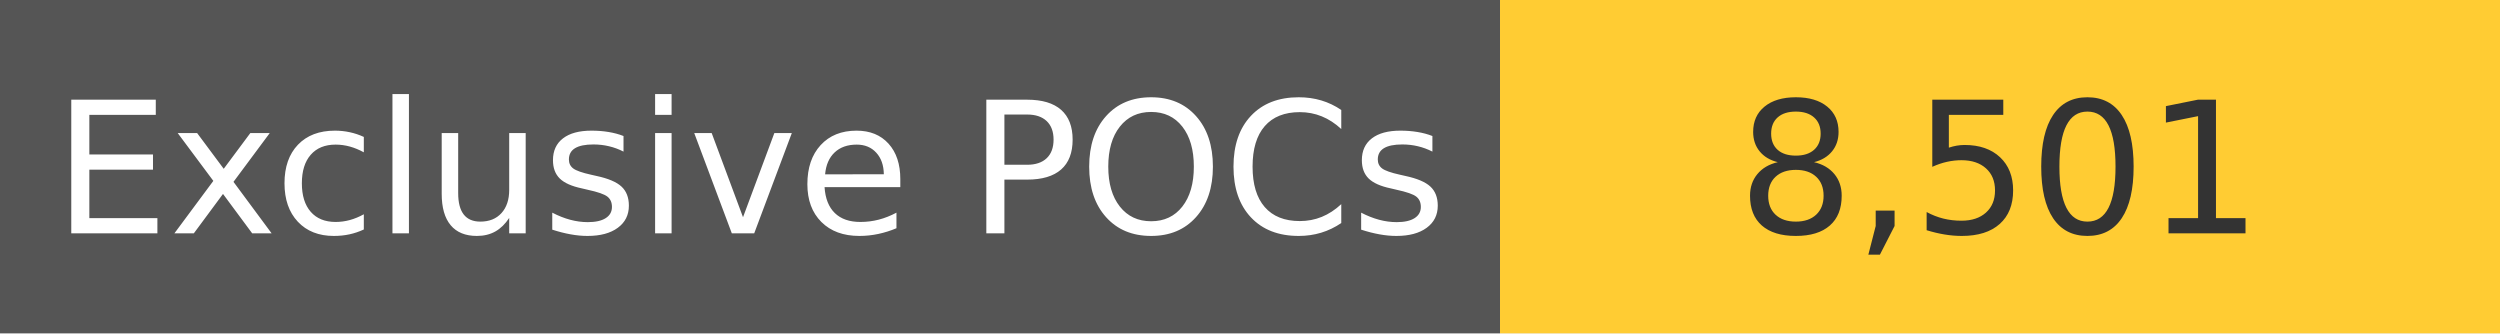
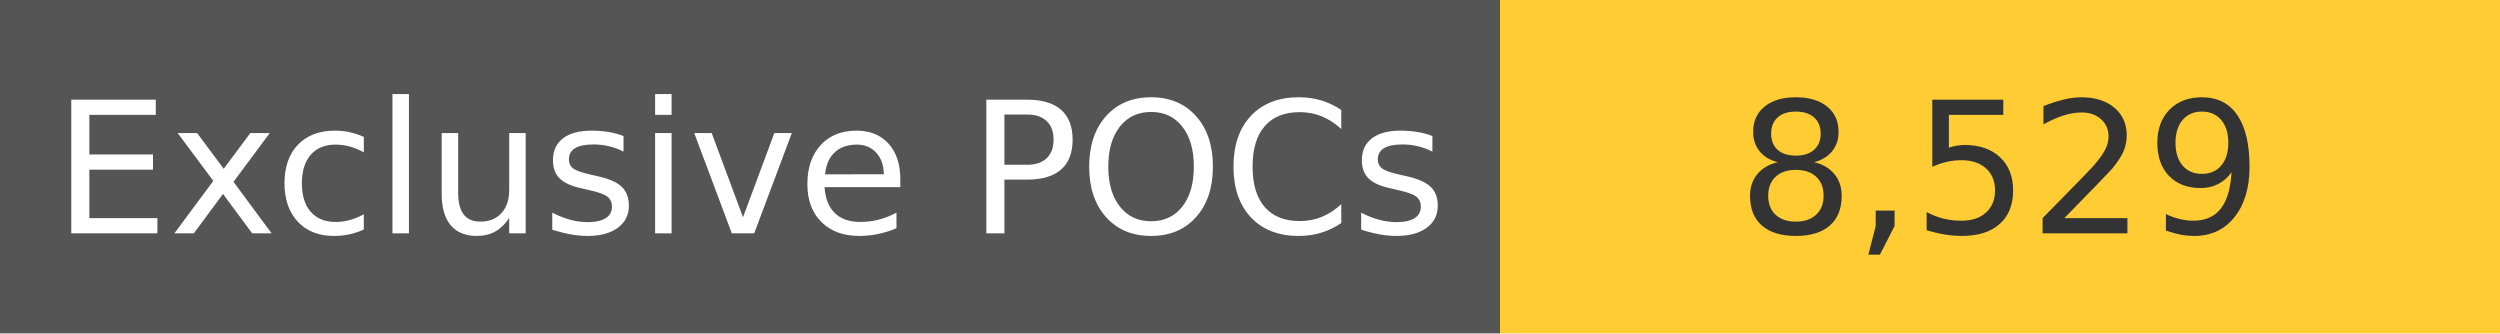
<svg xmlns="http://www.w3.org/2000/svg" width="150" height="20" role="img">
  <linearGradient id="s" x2="0" y2="100%">
    <stop offset="0" stop-color="#bbb" stop-opacity=".1" />
    <stop offset="1" stop-opacity=".1" />
  </linearGradient>
  <g>
    <rect width="90" height="20" fill="#555" />
    <rect x="90" width="267" height="20" fill="#ffcc33" />
  </g>
  <g fill="#fff" text-anchor="middle" font-family="Verdana,Geneva,DejaVu Sans,sans-serif" text-rendering="geometricPrecision" font-size="110">
    <text x="450" y="140" transform="scale(.1)" fill="#fff">
            Exclusive POCs
        </text>
    <text x="1200" y="140" transform="scale(.1)" fill="#333">
-             8,501
+             8,529
        </text>
  </g>
</svg>
